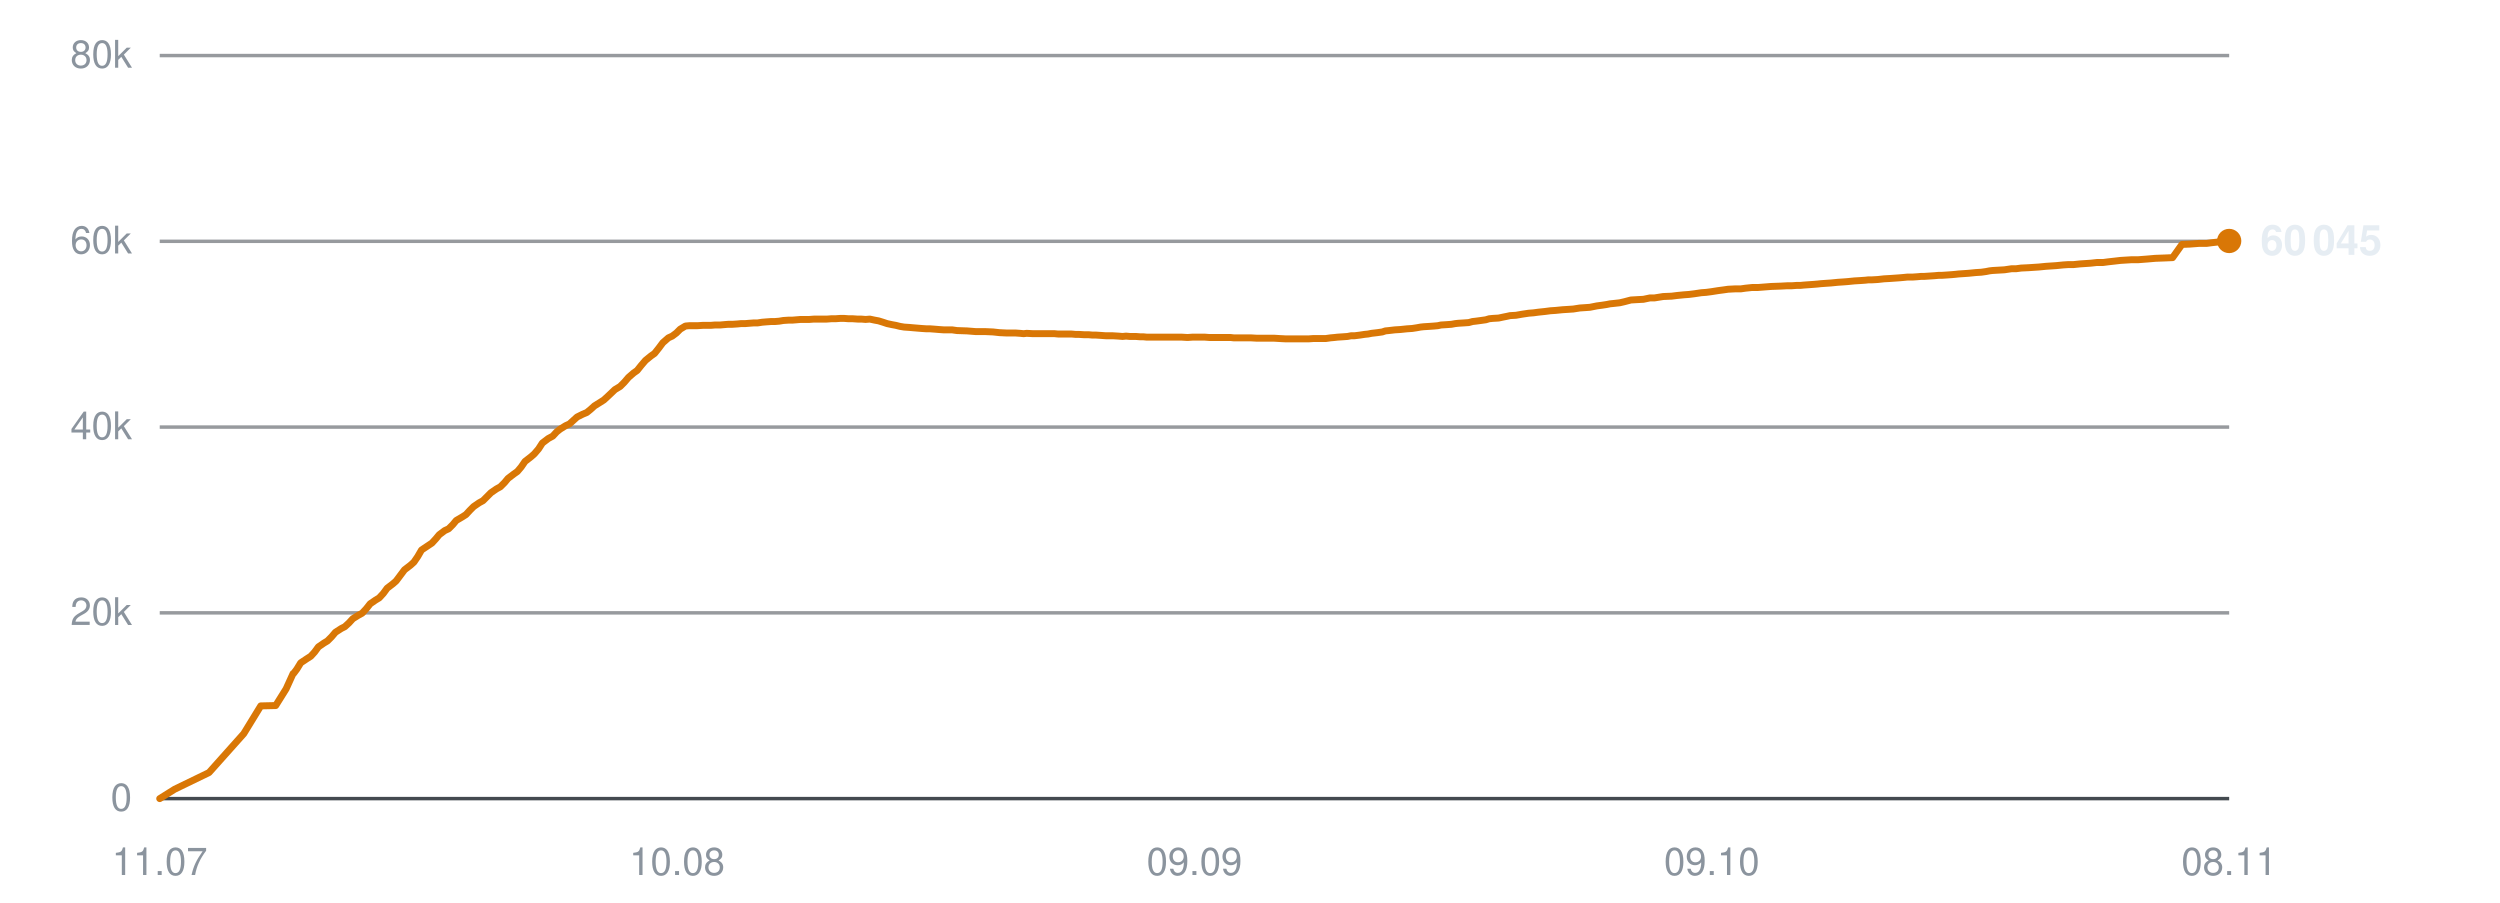
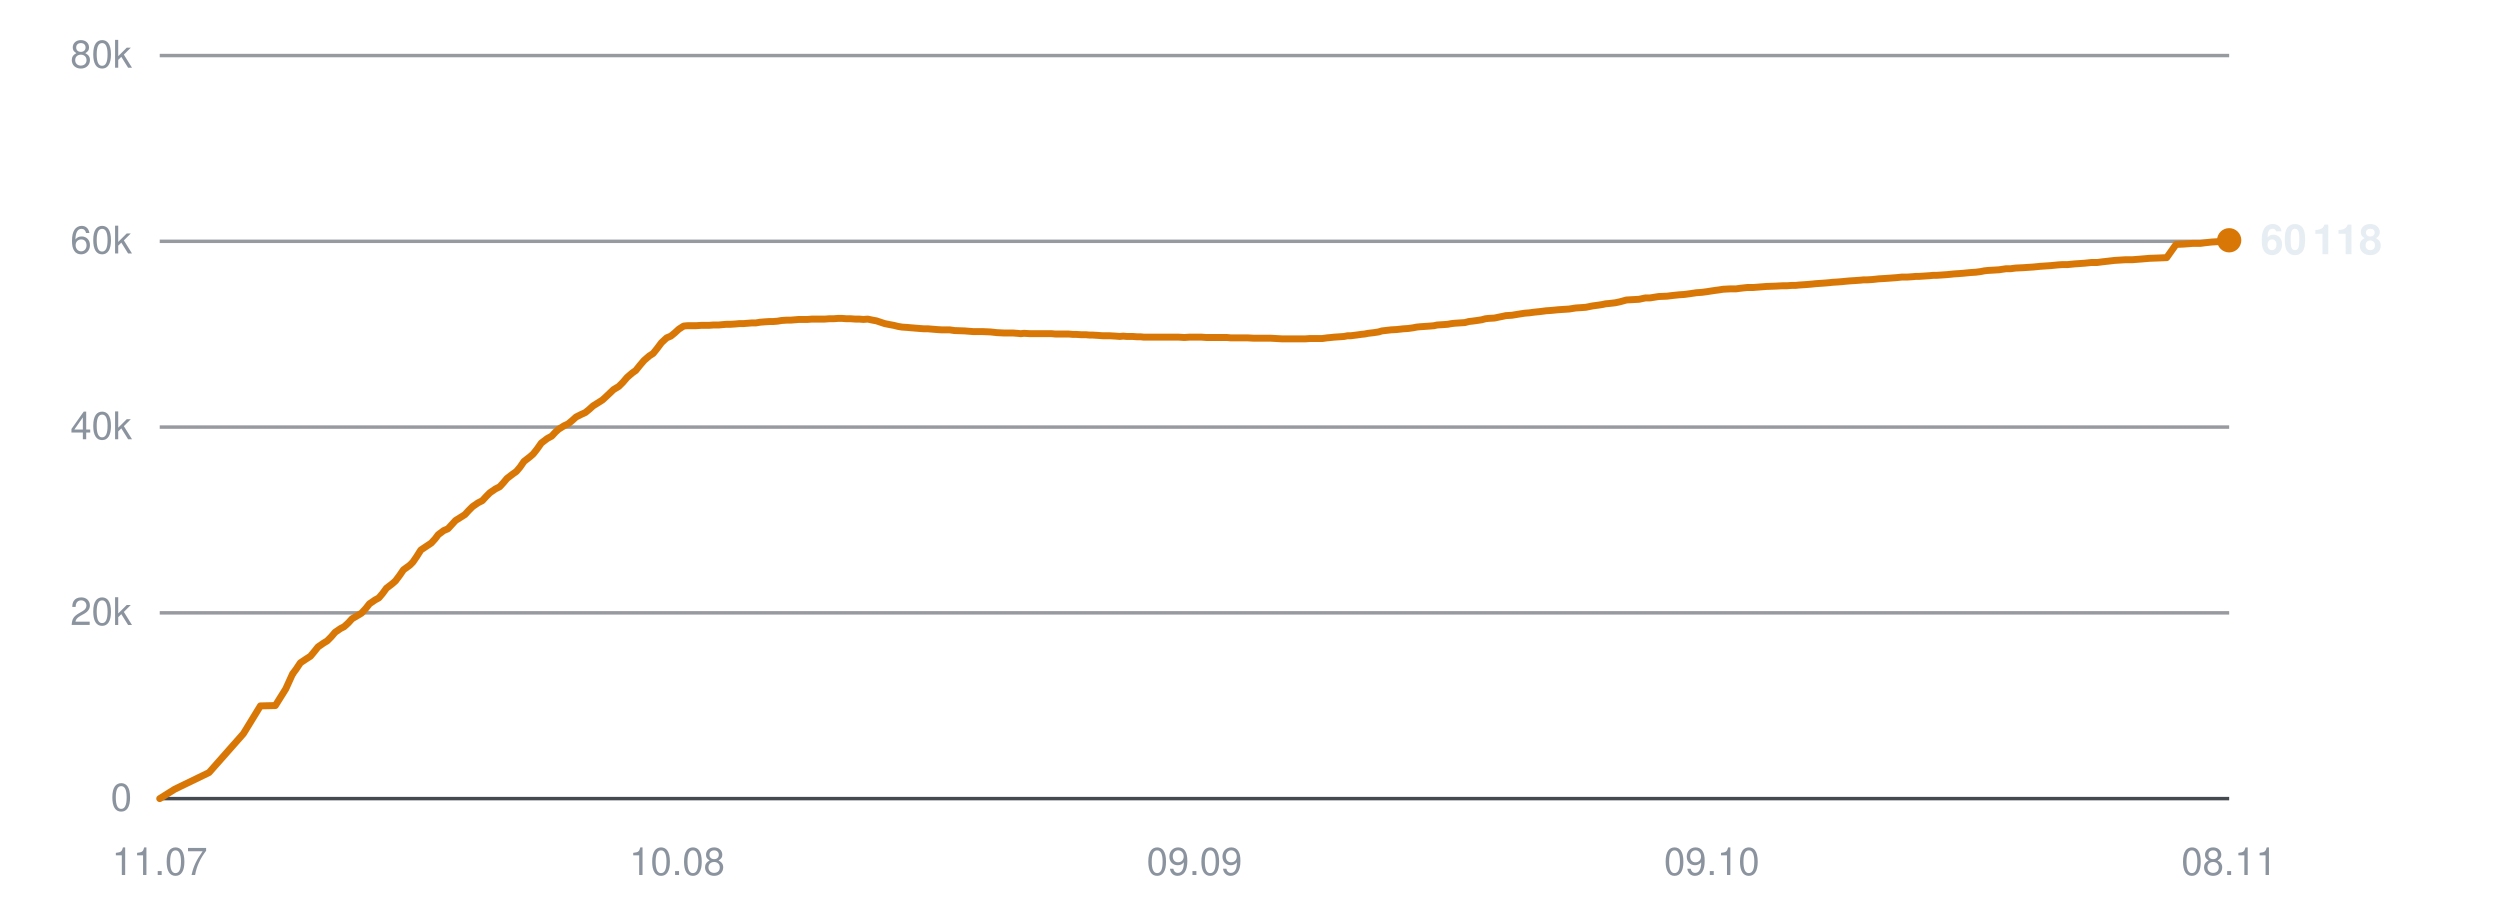
<svg xmlns="http://www.w3.org/2000/svg" viewBox="0 0 720 260" width="720" height="260" role="img" aria-label="Subscribers over time">
  <line x1="46" y1="230.0" x2="642" y2="230.0" stroke="#30363d" stroke-width="1" opacity="0.9" />
  <text x="38" y="233.5" text-anchor="end" font-family="-apple-system,BlinkMacSystemFont,'Segoe UI',Helvetica,Arial,sans-serif" font-size="11" fill="#8b949e">0</text>
  <line x1="46" y1="176.5" x2="642" y2="176.5" stroke="#30363d" stroke-width="1" opacity="0.5" />
  <text x="38" y="180.0" text-anchor="end" font-family="-apple-system,BlinkMacSystemFont,'Segoe UI',Helvetica,Arial,sans-serif" font-size="11" fill="#8b949e">20k</text>
  <line x1="46" y1="123.0" x2="642" y2="123.0" stroke="#30363d" stroke-width="1" opacity="0.5" />
  <text x="38" y="126.5" text-anchor="end" font-family="-apple-system,BlinkMacSystemFont,'Segoe UI',Helvetica,Arial,sans-serif" font-size="11" fill="#8b949e">40k</text>
  <line x1="46" y1="69.5" x2="642" y2="69.5" stroke="#30363d" stroke-width="1" opacity="0.5" />
  <text x="38" y="73.0" text-anchor="end" font-family="-apple-system,BlinkMacSystemFont,'Segoe UI',Helvetica,Arial,sans-serif" font-size="11" fill="#8b949e">60k</text>
  <line x1="46" y1="16.0" x2="642" y2="16.0" stroke="#30363d" stroke-width="1" opacity="0.5" />
  <text x="38" y="19.5" text-anchor="end" font-family="-apple-system,BlinkMacSystemFont,'Segoe UI',Helvetica,Arial,sans-serif" font-size="11" fill="#8b949e">80k</text>
  <text x="46.0" y="252" text-anchor="middle" font-family="-apple-system,BlinkMacSystemFont,'Segoe UI',Helvetica,Arial,sans-serif" font-size="11" fill="#8b949e">11.07</text>
  <text x="195.0" y="252" text-anchor="middle" font-family="-apple-system,BlinkMacSystemFont,'Segoe UI',Helvetica,Arial,sans-serif" font-size="11" fill="#8b949e">10.08</text>
  <text x="344.0" y="252" text-anchor="middle" font-family="-apple-system,BlinkMacSystemFont,'Segoe UI',Helvetica,Arial,sans-serif" font-size="11" fill="#8b949e">09.09</text>
  <text x="493.0" y="252" text-anchor="middle" font-family="-apple-system,BlinkMacSystemFont,'Segoe UI',Helvetica,Arial,sans-serif" font-size="11" fill="#8b949e">09.10</text>
  <text x="642.0" y="252" text-anchor="middle" font-family="-apple-system,BlinkMacSystemFont,'Segoe UI',Helvetica,Arial,sans-serif" font-size="11" fill="#8b949e">08.11</text>
-   <polyline points="46.0,230.0 50.3,227.3 60.2,222.5 70.2,211.3 75.1,203.3 79.4,203.2 82.4,198.4 84.4,194.0 84.5,194.0 84.6,193.9 85.5,192.7 86.6,190.9 88.4,189.7 89.5,189.0 90.6,187.8 91.7,186.3 93.3,185.2 94.3,184.6 95.5,183.4 96.6,182.1 98.3,181.0 99.3,180.5 100.5,179.4 101.6,178.2 103.2,177.2 104.3,176.6 105.5,175.3 106.6,173.9 108.2,172.8 109.2,172.2 110.4,170.9 111.5,169.4 113.2,168.1 114.1,167.3 115.3,165.7 116.5,164.1 118.2,162.8 119.2,161.9 120.3,160.3 121.4,158.4 123.2,157.2 124.4,156.4 125.5,155.2 126.5,154.0 128.1,152.8 129.2,152.3 130.4,151.1 131.4,149.9 133.1,148.9 134.2,148.2 135.3,147.0 136.4,145.9 138.0,144.8 139.1,144.2 140.3,143.0 141.4,141.9 143.0,140.8 144.1,140.2 145.3,139.0 146.3,137.8 148.0,136.5 149.0,135.8 150.1,134.5 151.2,132.9 153.0,131.5 153.9,130.7 155.1,129.3 156.2,127.6 157.9,126.3 159.2,125.6 160.3,124.4 161.3,123.6 162.9,122.6 164.0,122.1 165.1,121.1 166.2,120.1 167.8,119.3 169.0,118.8 170.1,117.9 171.2,116.9 172.8,115.9 173.9,115.2 175.1,114.1 177.1,112.2 178.6,111.3 179.8,110.1 181.0,108.7 182.5,107.4 183.5,106.7 184.7,105.2 185.9,103.8 187.5,102.5 188.5,101.8 189.7,100.3 190.9,98.7 192.5,97.3 193.6,96.8 194.8,95.9 195.9,94.8 197.4,93.9 198.5,93.8 199.7,93.8 200.9,93.8 202.4,93.7 203.5,93.7 204.7,93.7 205.9,93.6 207.4,93.6 208.5,93.5 209.7,93.4 210.9,93.4 212.4,93.3 213.4,93.2 214.6,93.2 215.8,93.1 217.1,93.0 218.2,93.0 219.5,92.8 220.7,92.7 222.1,92.6 223.2,92.6 224.4,92.5 225.6,92.3 227.1,92.2 228.2,92.2 229.4,92.1 230.6,92.0 232.1,92.0 233.1,92.0 234.4,91.9 235.6,91.9 237.0,91.9 238.1,91.9 239.4,91.8 240.6,91.8 242.0,91.7 243.1,91.7 244.4,91.8 245.6,91.8 247.0,91.9 248.1,91.9 249.3,92.0 250.5,91.9 251.9,92.2 253.0,92.4 254.3,92.8 255.5,93.2 256.9,93.5 258.0,93.7 259.2,94.0 260.4,94.2 261.9,94.3 263.0,94.4 264.2,94.5 265.4,94.6 266.9,94.7 267.9,94.7 269.2,94.8 270.4,94.9 271.8,95.0 272.9,95.0 274.2,95.0 275.6,95.2 278.5,95.3 281.0,95.5 283.7,95.5 286.0,95.6 287.8,95.8 289.8,95.9 290.7,95.9 292.4,95.9 293.8,96.0 294.8,96.1 295.7,96.0 297.5,96.1 299.2,96.1 301.0,96.1 302.3,96.1 303.7,96.1 304.7,96.2 305.6,96.2 307.2,96.2 308.6,96.2 309.7,96.3 310.6,96.3 312.2,96.4 313.5,96.4 314.6,96.5 315.6,96.5 317.1,96.6 318.5,96.7 319.6,96.7 320.5,96.7 322.1,96.8 323.3,96.9 324.3,96.8 325.4,96.9 327.1,96.9 328.4,97.0 329.3,97.0 330.3,97.1 332.1,97.1 333.7,97.1 335.5,97.1 337.0,97.1 338.4,97.1 339.5,97.1 340.4,97.1 342.0,97.2 343.4,97.1 344.5,97.1 345.3,97.1 347.0,97.1 348.3,97.2 349.4,97.2 350.3,97.2 351.9,97.2 353.3,97.2 354.4,97.2 355.3,97.3 356.9,97.3 358.2,97.3 359.1,97.3 360.2,97.3 361.9,97.4 363.4,97.4 364.3,97.4 365.2,97.4 366.9,97.4 368.5,97.5 370.4,97.6 371.9,97.6 373.3,97.6 374.4,97.6 375.3,97.6 376.8,97.6 378.2,97.5 379.3,97.5 380.2,97.5 381.8,97.5 383.2,97.3 384.3,97.2 385.2,97.1 386.7,97.0 388.1,96.9 389.1,96.7 390.1,96.7 391.7,96.5 393.0,96.3 394.0,96.2 395.0,96.0 396.7,95.8 398.1,95.6 399.0,95.3 400.0,95.2 401.7,95.0 403.3,94.9 405.2,94.7 406.7,94.6 408.0,94.4 409.1,94.2 410.0,94.1 411.6,94.0 413.0,93.9 414.1,93.8 415.0,93.6 416.6,93.5 418.0,93.4 419.1,93.2 420.0,93.1 421.6,93.0 423.0,92.9 424.1,92.6 425.0,92.5 426.5,92.3 427.9,92.1 428.9,91.8 429.9,91.7 431.6,91.6 433.0,91.3 434.0,91.1 434.9,90.9 436.6,90.8 438.3,90.5 440.3,90.2 441.6,90.1 443.1,89.9 445.0,89.7 446.5,89.5 448.0,89.4 450.0,89.2 451.6,89.1 453.1,89.0 455.0,88.7 456.5,88.6 457.9,88.5 459.9,88.1 461.4,87.9 462.7,87.7 463.7,87.5 464.7,87.4 466.5,87.2 467.8,86.9 469.7,86.4 471.4,86.3 473.3,86.2 475.2,85.8 476.5,85.8 479.0,85.4 481.4,85.3 483.0,85.1 485.0,84.9 486.4,84.8 488.0,84.6 490.0,84.3 491.4,84.2 492.9,84.0 494.8,83.7 496.3,83.5 497.7,83.3 499.6,83.2 501.3,83.2 502.7,83.0 504.6,82.8 506.3,82.8 510.1,82.5 512.9,82.4 514.7,82.3 516.0,82.3 517.4,82.2 518.5,82.2 519.5,82.1 520.9,82.0 522.3,81.9 523.5,81.8 524.4,81.7 525.8,81.6 527.3,81.5 528.3,81.4 529.3,81.3 530.8,81.2 532.1,81.1 533.1,81.0 534.1,80.9 535.8,80.8 537.2,80.7 538.1,80.6 539.1,80.6 540.8,80.5 542.6,80.3 544.4,80.2 545.8,80.1 547.2,80.0 548.3,79.9 549.3,79.8 550.8,79.8 552.2,79.7 553.3,79.6 554.2,79.6 555.7,79.5 557.2,79.4 558.3,79.3 559.2,79.3 560.7,79.2 562.1,79.1 563.2,79.0 564.1,78.9 565.6,78.8 567.0,78.7 568.0,78.6 569.0,78.5 570.6,78.4 572.0,78.2 573.0,78.0 573.9,77.9 575.6,77.8 577.3,77.7 579.3,77.4 580.6,77.4 582.1,77.2 584.2,77.1 585.7,77.0 587.2,76.9 589.2,76.7 590.7,76.6 592.2,76.5 594.2,76.3 595.7,76.2 597.2,76.2 599.1,76.0 600.6,75.9 602.1,75.8 603.9,75.6 605.7,75.6 607.2,75.4 609.0,75.2 610.7,75.0 613.9,74.8 615.8,74.8 618.4,74.6 620.7,74.4 623.4,74.3 625.7,74.2 628.4,70.4 630.7,70.3 633.3,70.1 635.5,70.1 637.0,69.9 638.8,69.7 640.5,69.6 642.0,69.4" fill="none" stroke="#d97706" stroke-width="2" stroke-linejoin="round" stroke-linecap="round" />
-   <circle cx="642.0" cy="69.4" r="3.5" fill="#d97706" />
-   <text x="651.0" y="73.4" font-family="-apple-system,BlinkMacSystemFont,'Segoe UI',Helvetica,Arial,sans-serif" font-size="12" font-weight="600" fill="#e6edf3">60 045</text>
+   <polyline points="46.0,230.0 50.3,227.3 60.2,222.5 70.1,211.3 75.0,203.3 79.3,203.2 82.3,198.4 84.3,194.0 84.4,194.0 84.4,193.9 85.3,192.7 86.5,190.9 88.3,189.7 89.4,189.0 90.4,187.8 91.6,186.3 93.2,185.2 94.2,184.6 95.4,183.4 96.5,182.1 98.1,181.0 99.1,180.5 100.3,179.4 101.4,178.2 103.1,177.2 104.1,176.6 105.3,175.3 106.4,173.9 108.0,172.8 109.1,172.2 110.2,170.9 111.3,169.4 113.0,168.1 113.9,167.3 115.1,165.7 116.2,164.1 118.0,162.8 118.9,161.9 120.0,160.3 121.2,158.4 123.0,157.2 124.2,156.4 125.3,155.2 126.2,154.0 127.8,152.8 129.0,152.3 130.1,151.1 131.2,149.9 132.8,148.9 133.9,148.2 135.0,147.0 136.1,145.9 137.7,144.8 138.9,144.2 140.0,143.0 141.1,141.9 142.7,140.8 143.9,140.2 145.0,139.0 146.0,137.8 147.7,136.5 148.7,135.8 149.8,134.5 150.9,132.9 152.7,131.5 153.6,130.7 154.7,129.3 155.9,127.6 157.6,126.3 158.9,125.6 160.0,124.4 160.9,123.6 162.5,122.6 163.6,122.1 164.8,121.1 165.9,120.1 167.5,119.3 168.6,118.8 169.7,117.9 170.8,116.9 172.4,115.9 173.5,115.2 174.7,114.1 176.7,112.2 178.2,111.3 179.4,110.1 180.6,108.7 182.1,107.4 183.1,106.7 184.3,105.2 185.5,103.8 187.0,102.5 188.1,101.8 189.3,100.3 190.5,98.7 192.0,97.3 193.2,96.8 194.3,95.9 195.5,94.8 196.9,93.9 198.0,93.8 199.3,93.8 200.5,93.8 202.0,93.7 203.0,93.7 204.2,93.7 205.4,93.6 207.0,93.6 208.0,93.5 209.2,93.4 210.4,93.4 211.9,93.3 212.9,93.2 214.1,93.2 215.3,93.1 216.6,93.0 217.7,93.0 218.9,92.8 220.1,92.7 221.6,92.6 222.7,92.6 223.9,92.5 225.1,92.3 226.6,92.2 227.7,92.2 228.9,92.1 230.1,92.0 231.5,92.0 232.6,92.0 233.8,91.9 235.0,91.9 236.5,91.9 237.5,91.9 238.8,91.8 240.0,91.8 241.4,91.7 242.5,91.7 243.8,91.8 245.0,91.8 246.4,91.9 247.5,91.9 248.7,92.0 249.9,91.9 251.3,92.2 252.4,92.4 253.6,92.8 254.8,93.2 256.3,93.5 257.4,93.7 258.6,94.0 259.8,94.2 261.3,94.3 262.4,94.4 263.6,94.5 264.8,94.6 266.2,94.7 267.3,94.7 268.5,94.8 269.7,94.9 271.2,95.0 272.2,95.0 273.5,95.0 274.9,95.2 277.8,95.3 280.3,95.5 283.0,95.5 285.3,95.6 287.1,95.8 289.1,95.9 289.9,95.9 291.7,95.9 293.0,96.0 294.0,96.1 294.9,96.0 296.7,96.1 298.4,96.1 300.3,96.1 301.6,96.1 302.9,96.1 303.9,96.2 304.8,96.2 306.4,96.2 307.8,96.2 308.9,96.3 309.8,96.3 311.4,96.4 312.7,96.4 313.8,96.5 314.7,96.5 316.3,96.6 317.7,96.7 318.7,96.7 319.6,96.7 321.3,96.8 322.5,96.9 323.5,96.8 324.5,96.9 326.2,96.9 327.5,97.0 328.5,97.0 329.5,97.1 331.2,97.1 332.8,97.1 334.7,97.1 336.1,97.1 337.5,97.1 338.6,97.1 339.5,97.1 341.1,97.2 342.5,97.1 343.6,97.1 344.5,97.1 346.1,97.1 347.4,97.2 348.5,97.2 349.4,97.2 351.0,97.2 352.4,97.2 353.4,97.2 354.4,97.3 356.0,97.3 357.2,97.3 358.2,97.3 359.2,97.3 361.0,97.4 362.4,97.4 363.3,97.4 364.3,97.4 365.9,97.4 367.6,97.5 369.4,97.6 370.9,97.6 372.3,97.6 373.4,97.6 374.3,97.6 375.8,97.6 377.2,97.5 378.3,97.5 379.2,97.5 380.8,97.5 382.2,97.3 383.3,97.2 384.2,97.1 385.7,97.0 387.1,96.9 388.1,96.7 389.0,96.7 390.6,96.5 392.0,96.3 393.0,96.2 394.0,96.0 395.7,95.8 397.0,95.6 398.0,95.3 398.9,95.2 400.6,95.0 402.3,94.9 404.1,94.7 405.6,94.6 407.0,94.4 408.0,94.2 409.0,94.1 410.5,94.0 411.9,93.9 413.0,93.8 413.9,93.6 415.5,93.5 416.9,93.4 418.0,93.2 418.9,93.1 420.4,93.0 421.9,92.9 423.0,92.6 423.9,92.5 425.4,92.3 426.7,92.1 427.8,91.8 428.7,91.7 430.4,91.6 431.8,91.3 432.8,91.1 433.7,90.9 435.4,90.8 437.2,90.5 439.1,90.2 440.4,90.1 441.9,89.9 443.8,89.7 445.3,89.5 446.8,89.4 448.8,89.2 450.4,89.1 451.9,89.0 453.8,88.7 455.3,88.6 456.7,88.5 458.7,88.1 460.2,87.9 461.5,87.7 462.4,87.5 463.5,87.4 465.2,87.2 466.6,86.9 468.4,86.4 470.1,86.3 472.0,86.2 473.9,85.8 475.2,85.8 477.7,85.4 480.1,85.3 481.7,85.1 483.6,84.9 485.1,84.8 486.6,84.6 488.6,84.3 490.1,84.2 491.6,84.0 493.5,83.7 495.0,83.5 496.3,83.3 498.2,83.2 499.9,83.2 501.4,83.0 503.2,82.8 504.9,82.8 508.7,82.5 511.5,82.4 513.3,82.3 514.6,82.3 516.0,82.2 517.1,82.2 518.0,82.1 519.5,82.0 520.9,81.9 522.0,81.8 522.9,81.7 524.4,81.6 525.8,81.5 526.9,81.4 527.8,81.3 529.4,81.2 530.6,81.1 531.6,81.0 532.7,80.9 534.3,80.8 535.7,80.7 536.7,80.6 537.7,80.6 539.3,80.5 541.1,80.3 542.9,80.2 544.3,80.1 545.7,80.0 546.8,79.9 547.7,79.8 549.2,79.8 550.7,79.7 551.8,79.6 552.7,79.6 554.2,79.5 555.7,79.4 556.7,79.3 557.7,79.3 559.2,79.2 560.6,79.1 561.7,79.0 562.6,78.9 564.1,78.8 565.4,78.7 566.4,78.6 567.4,78.5 569.0,78.4 570.5,78.2 571.5,78.0 572.4,77.9 574.0,77.8 575.7,77.7 577.7,77.4 579.0,77.4 580.5,77.2 582.6,77.1 584.1,77.0 585.6,76.9 587.6,76.7 589.1,76.6 590.6,76.5 592.6,76.3 594.0,76.2 595.5,76.2 597.5,76.0 599.0,75.9 600.4,75.8 602.3,75.6 604.0,75.6 605.5,75.4 607.3,75.2 609.0,75.0 612.2,74.8 614.1,74.8 616.7,74.6 619.0,74.4 621.7,74.3 624.0,74.2 626.7,70.4 628.9,70.3 631.5,70.1 633.7,70.1 635.2,69.9 637.0,69.7 638.7,69.6 640.2,69.4 642.0,69.2" fill="none" stroke="#d97706" stroke-width="2" stroke-linejoin="round" stroke-linecap="round" />
+   <circle cx="642.0" cy="69.2" r="3.5" fill="#d97706" />
+   <text x="651.0" y="73.2" font-family="-apple-system,BlinkMacSystemFont,'Segoe UI',Helvetica,Arial,sans-serif" font-size="12" font-weight="600" fill="#e6edf3">60 118</text>
</svg>
